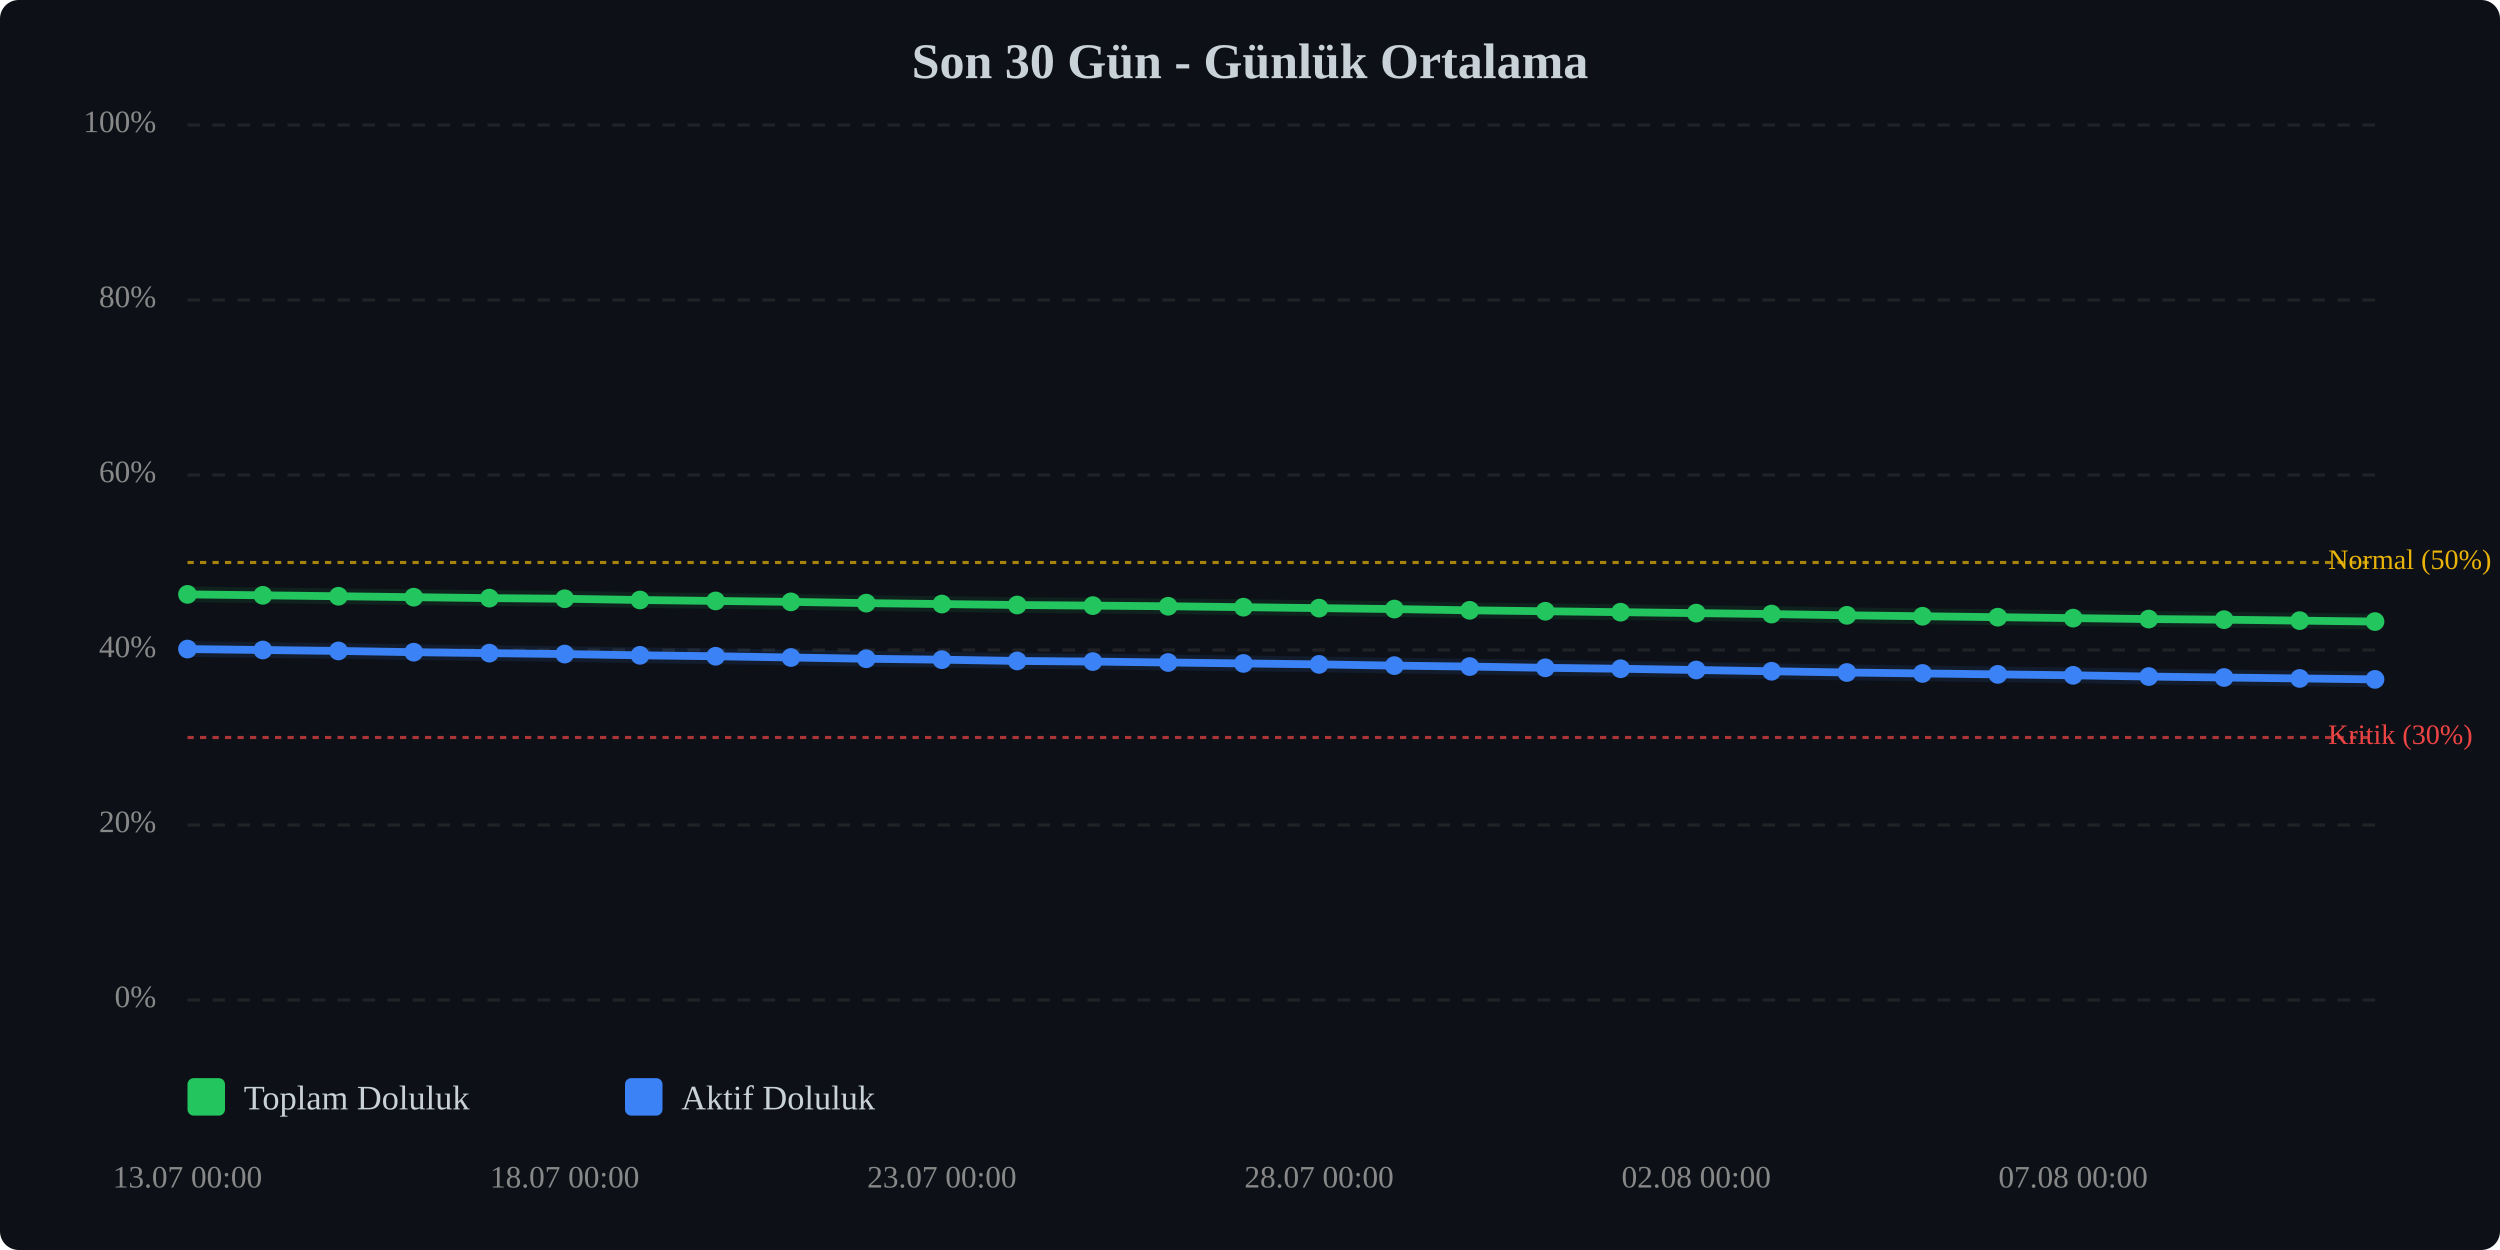
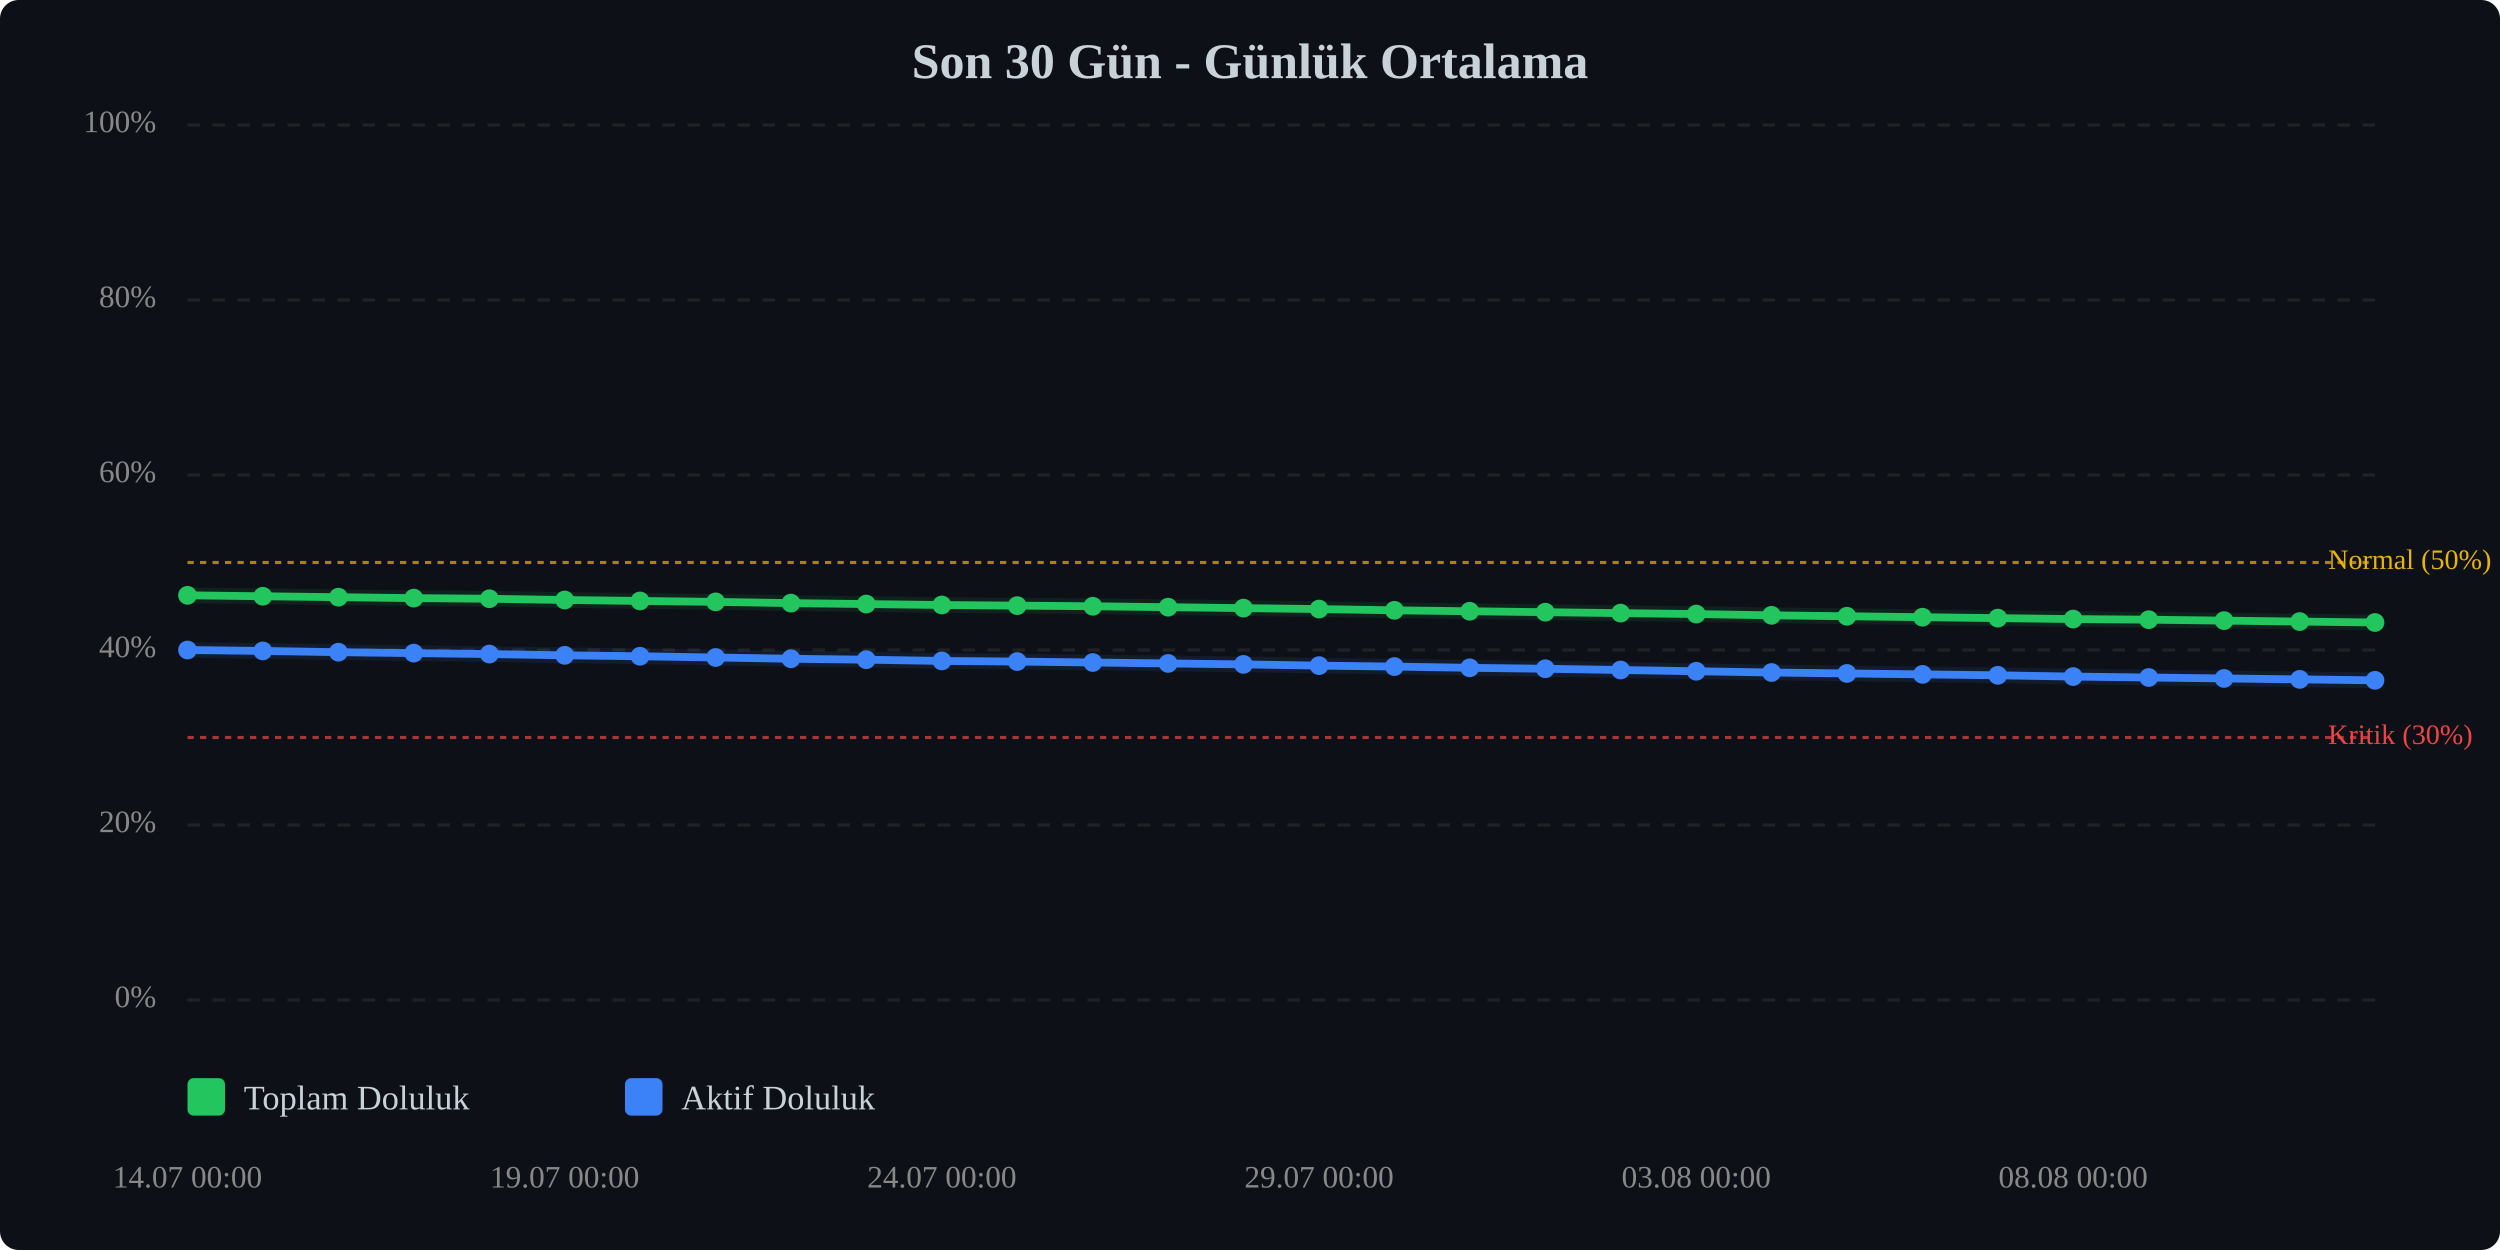
<svg xmlns="http://www.w3.org/2000/svg" viewBox="0 0 800 400" width="100%" style="max-width:800px;">
  <rect width="800" height="400" fill="#0d1117" rx="6" />
  <text x="400.0" y="25" text-anchor="middle" font-size="16" font-weight="bold" fill="#c9d1d9">Son 30 Gün - Günlük Ortalama</text>
  <line x1="60" y1="320.0" x2="760" y2="320.0" stroke="#333" stroke-width="1" stroke-dasharray="4,4" opacity="0.5" />
  <text x="50" y="320.0" text-anchor="end" dominant-baseline="middle" font-size="10" fill="#888">0%</text>
  <line x1="60" y1="264.0" x2="760" y2="264.0" stroke="#333" stroke-width="1" stroke-dasharray="4,4" opacity="0.5" />
  <text x="50" y="264.0" text-anchor="end" dominant-baseline="middle" font-size="10" fill="#888">20%</text>
  <line x1="60" y1="208.0" x2="760" y2="208.0" stroke="#333" stroke-width="1" stroke-dasharray="4,4" opacity="0.5" />
  <text x="50" y="208.0" text-anchor="end" dominant-baseline="middle" font-size="10" fill="#888">40%</text>
  <line x1="60" y1="152.0" x2="760" y2="152.0" stroke="#333" stroke-width="1" stroke-dasharray="4,4" opacity="0.5" />
  <text x="50" y="152.0" text-anchor="end" dominant-baseline="middle" font-size="10" fill="#888">60%</text>
  <line x1="60" y1="96.0" x2="760" y2="96.0" stroke="#333" stroke-width="1" stroke-dasharray="4,4" opacity="0.5" />
  <text x="50" y="96.0" text-anchor="end" dominant-baseline="middle" font-size="10" fill="#888">80%</text>
  <line x1="60" y1="40.0" x2="760" y2="40.0" stroke="#333" stroke-width="1" stroke-dasharray="4,4" opacity="0.5" />
  <text x="50" y="40.0" text-anchor="end" dominant-baseline="middle" font-size="10" fill="#888">100%</text>
  <line x1="60" y1="236.0" x2="760" y2="236.0" stroke="#ef4444" stroke-width="1" stroke-dasharray="2,2" opacity="0.7" />
  <text x="745" y="236.0" dominant-baseline="middle" font-size="9" fill="#ef4444">Kritik (30%)</text>
  <line x1="60" y1="180.0" x2="760" y2="180.0" stroke="#eab308" stroke-width="1" stroke-dasharray="2,2" opacity="0.7" />
  <text x="745" y="180.0" dominant-baseline="middle" font-size="9" fill="#eab308">Normal (50%)</text>
-   <polyline points="60.0,190.2 84.1,190.5 108.3,190.8 132.4,191.1 156.6,191.4 180.7,191.6 204.8,192.0 229.0,192.3 253.1,192.6 277.2,193.0 301.4,193.3 325.5,193.6 349.7,193.8 373.8,194.0 397.9,194.3 422.1,194.6 446.2,194.9 470.3,195.3 494.5,195.6 518.6,195.9 542.8,196.2 566.9,196.5 591.0,196.9 615.2,197.2 639.3,197.5 663.4,197.8 687.6,198.1 711.7,198.3 735.9,198.6 760.0,198.9" fill="none" stroke="#22c55e" stroke-width="2.5" stroke-linecap="round" stroke-linejoin="round" />
-   <polyline points="60.0,190.2 84.1,190.5 108.3,190.8 132.4,191.1 156.6,191.4 180.7,191.6 204.8,192.0 229.0,192.3 253.1,192.6 277.2,193.0 301.4,193.3 325.5,193.6 349.7,193.8 373.8,194.0 397.9,194.3 422.1,194.6 446.2,194.9 470.3,195.3 494.5,195.6 518.6,195.9 542.8,196.2 566.9,196.5 591.0,196.9 615.2,197.2 639.3,197.5 663.4,197.8 687.6,198.1 711.7,198.3 735.9,198.6 760.0,198.9" fill="none" stroke="#22c55e" stroke-width="5" opacity="0.1" stroke-linecap="round" stroke-linejoin="round" />
-   <polyline points="60.0,207.7 84.1,208.0 108.3,208.3 132.4,208.7 156.6,209.0 180.7,209.3 204.8,209.7 229.0,210.0 253.1,210.4 277.2,210.8 301.4,211.1 325.5,211.5 349.7,211.7 373.8,212.0 397.9,212.3 422.1,212.6 446.2,213.0 470.3,213.3 494.5,213.7 518.6,214.0 542.8,214.4 566.9,214.8 591.0,215.2 615.2,215.5 639.3,215.8 663.4,216.1 687.6,216.5 711.7,216.8 735.9,217.1 760.0,217.4" fill="none" stroke="#3b82f6" stroke-width="2.5" stroke-linecap="round" stroke-linejoin="round" />
-   <polyline points="60.0,207.7 84.1,208.0 108.3,208.3 132.4,208.7 156.6,209.0 180.7,209.3 204.8,209.7 229.0,210.0 253.1,210.4 277.2,210.8 301.4,211.1 325.5,211.5 349.7,211.7 373.8,212.0 397.9,212.3 422.1,212.6 446.2,213.0 470.3,213.3 494.5,213.7 518.6,214.0 542.8,214.4 566.9,214.8 591.0,215.2 615.2,215.5 639.3,215.8 663.4,216.1 687.6,216.5 711.7,216.8 735.9,217.1 760.0,217.4" fill="none" stroke="#3b82f6" stroke-width="5" opacity="0.1" stroke-linecap="round" stroke-linejoin="round" />
-   <circle cx="60.0" cy="190.2" r="3" fill="#22c55e" />
-   <circle cx="84.1" cy="190.5" r="3" fill="#22c55e" />
-   <circle cx="108.3" cy="190.8" r="3" fill="#22c55e" />
-   <circle cx="132.4" cy="191.1" r="3" fill="#22c55e" />
-   <circle cx="156.6" cy="191.4" r="3" fill="#22c55e" />
-   <circle cx="180.7" cy="191.6" r="3" fill="#22c55e" />
-   <circle cx="204.8" cy="192.0" r="3" fill="#22c55e" />
-   <circle cx="229.0" cy="192.3" r="3" fill="#22c55e" />
-   <circle cx="253.1" cy="192.6" r="3" fill="#22c55e" />
-   <circle cx="277.2" cy="193.0" r="3" fill="#22c55e" />
-   <circle cx="301.4" cy="193.3" r="3" fill="#22c55e" />
-   <circle cx="325.5" cy="193.6" r="3" fill="#22c55e" />
-   <circle cx="349.7" cy="193.8" r="3" fill="#22c55e" />
-   <circle cx="373.8" cy="194.0" r="3" fill="#22c55e" />
-   <circle cx="397.9" cy="194.3" r="3" fill="#22c55e" />
-   <circle cx="422.1" cy="194.6" r="3" fill="#22c55e" />
-   <circle cx="446.2" cy="194.9" r="3" fill="#22c55e" />
-   <circle cx="470.3" cy="195.3" r="3" fill="#22c55e" />
-   <circle cx="494.5" cy="195.6" r="3" fill="#22c55e" />
-   <circle cx="518.6" cy="195.9" r="3" fill="#22c55e" />
-   <circle cx="542.8" cy="196.2" r="3" fill="#22c55e" />
-   <circle cx="566.9" cy="196.5" r="3" fill="#22c55e" />
-   <circle cx="591.0" cy="196.9" r="3" fill="#22c55e" />
-   <circle cx="615.2" cy="197.2" r="3" fill="#22c55e" />
-   <circle cx="639.3" cy="197.5" r="3" fill="#22c55e" />
-   <circle cx="663.4" cy="197.8" r="3" fill="#22c55e" />
-   <circle cx="687.6" cy="198.1" r="3" fill="#22c55e" />
-   <circle cx="711.7" cy="198.3" r="3" fill="#22c55e" />
-   <circle cx="735.9" cy="198.6" r="3" fill="#22c55e" />
-   <circle cx="760.0" cy="198.9" r="3" fill="#22c55e" />
-   <circle cx="60.0" cy="207.7" r="3" fill="#3b82f6" />
-   <circle cx="84.1" cy="208.0" r="3" fill="#3b82f6" />
-   <circle cx="108.3" cy="208.3" r="3" fill="#3b82f6" />
-   <circle cx="132.4" cy="208.7" r="3" fill="#3b82f6" />
-   <circle cx="156.6" cy="209.0" r="3" fill="#3b82f6" />
-   <circle cx="180.7" cy="209.3" r="3" fill="#3b82f6" />
-   <circle cx="204.8" cy="209.7" r="3" fill="#3b82f6" />
-   <circle cx="229.0" cy="210.0" r="3" fill="#3b82f6" />
-   <circle cx="253.1" cy="210.4" r="3" fill="#3b82f6" />
-   <circle cx="277.2" cy="210.8" r="3" fill="#3b82f6" />
-   <circle cx="301.4" cy="211.1" r="3" fill="#3b82f6" />
-   <circle cx="325.5" cy="211.5" r="3" fill="#3b82f6" />
-   <circle cx="349.7" cy="211.7" r="3" fill="#3b82f6" />
-   <circle cx="373.8" cy="212.0" r="3" fill="#3b82f6" />
-   <circle cx="397.9" cy="212.3" r="3" fill="#3b82f6" />
-   <circle cx="422.1" cy="212.6" r="3" fill="#3b82f6" />
-   <circle cx="446.2" cy="213.0" r="3" fill="#3b82f6" />
-   <circle cx="470.3" cy="213.3" r="3" fill="#3b82f6" />
-   <circle cx="494.5" cy="213.7" r="3" fill="#3b82f6" />
-   <circle cx="518.6" cy="214.0" r="3" fill="#3b82f6" />
-   <circle cx="542.8" cy="214.4" r="3" fill="#3b82f6" />
-   <circle cx="566.9" cy="214.8" r="3" fill="#3b82f6" />
-   <circle cx="591.0" cy="215.2" r="3" fill="#3b82f6" />
-   <circle cx="615.2" cy="215.5" r="3" fill="#3b82f6" />
-   <circle cx="639.3" cy="215.8" r="3" fill="#3b82f6" />
-   <circle cx="663.4" cy="216.1" r="3" fill="#3b82f6" />
-   <circle cx="687.6" cy="216.5" r="3" fill="#3b82f6" />
-   <circle cx="711.7" cy="216.8" r="3" fill="#3b82f6" />
-   <circle cx="735.9" cy="217.1" r="3" fill="#3b82f6" />
-   <circle cx="760.0" cy="217.4" r="3" fill="#3b82f6" />
-   <text x="60.0" y="380" text-anchor="middle" font-size="10" fill="#888">13.07 00:00</text>
-   <text x="180.7" y="380" text-anchor="middle" font-size="10" fill="#888">18.07 00:00</text>
-   <text x="301.4" y="380" text-anchor="middle" font-size="10" fill="#888">23.07 00:00</text>
-   <text x="422.1" y="380" text-anchor="middle" font-size="10" fill="#888">28.07 00:00</text>
-   <text x="542.8" y="380" text-anchor="middle" font-size="10" fill="#888">02.08 00:00</text>
-   <text x="663.4" y="380" text-anchor="middle" font-size="10" fill="#888">07.08 00:00</text>
+   <polyline points="60.0,190.5 84.1,190.8 108.3,191.1 132.4,191.4 156.6,191.6 180.7,192.0 204.8,192.3 229.0,192.6 253.1,193.0 277.2,193.3 301.4,193.6 325.5,193.8 349.7,194.0 373.8,194.3 397.9,194.6 422.1,194.9 446.2,195.3 470.3,195.6 494.5,195.9 518.6,196.2 542.8,196.5 566.9,196.9 591.0,197.2 615.2,197.5 639.3,197.8 663.4,198.1 687.6,198.3 711.7,198.6 735.9,198.9 760.0,199.2" fill="none" stroke="#22c55e" stroke-width="2.5" stroke-linecap="round" stroke-linejoin="round" />
+   <polyline points="60.0,190.5 84.1,190.8 108.3,191.1 132.4,191.4 156.6,191.6 180.7,192.0 204.8,192.3 229.0,192.6 253.1,193.0 277.2,193.3 301.4,193.6 325.5,193.8 349.7,194.0 373.8,194.3 397.9,194.6 422.1,194.9 446.2,195.3 470.3,195.6 494.5,195.9 518.6,196.2 542.8,196.5 566.9,196.9 591.0,197.2 615.2,197.5 639.3,197.8 663.4,198.1 687.6,198.3 711.7,198.6 735.9,198.9 760.0,199.2" fill="none" stroke="#22c55e" stroke-width="5" opacity="0.1" stroke-linecap="round" stroke-linejoin="round" />
+   <polyline points="60.0,208.0 84.1,208.3 108.3,208.7 132.4,209.0 156.6,209.3 180.7,209.7 204.8,210.0 229.0,210.4 253.1,210.8 277.2,211.1 301.4,211.5 325.5,211.7 349.7,212.0 373.8,212.3 397.9,212.6 422.1,213.0 446.2,213.3 470.3,213.7 494.5,214.0 518.6,214.4 542.8,214.8 566.9,215.2 591.0,215.5 615.2,215.8 639.3,216.1 663.4,216.5 687.6,216.8 711.7,217.1 735.9,217.4 760.0,217.7" fill="none" stroke="#3b82f6" stroke-width="2.5" stroke-linecap="round" stroke-linejoin="round" />
+   <polyline points="60.0,208.0 84.1,208.3 108.3,208.7 132.4,209.0 156.6,209.3 180.7,209.7 204.8,210.0 229.0,210.4 253.1,210.8 277.2,211.1 301.4,211.5 325.5,211.7 349.7,212.0 373.8,212.3 397.9,212.6 422.1,213.0 446.2,213.3 470.3,213.7 494.5,214.0 518.6,214.4 542.8,214.8 566.9,215.2 591.0,215.5 615.2,215.8 639.3,216.1 663.4,216.5 687.6,216.8 711.7,217.1 735.9,217.4 760.0,217.7" fill="none" stroke="#3b82f6" stroke-width="5" opacity="0.1" stroke-linecap="round" stroke-linejoin="round" />
+   <circle cx="60.0" cy="190.5" r="3" fill="#22c55e" />
+   <circle cx="84.1" cy="190.8" r="3" fill="#22c55e" />
+   <circle cx="108.3" cy="191.1" r="3" fill="#22c55e" />
+   <circle cx="132.4" cy="191.4" r="3" fill="#22c55e" />
+   <circle cx="156.6" cy="191.6" r="3" fill="#22c55e" />
+   <circle cx="180.7" cy="192.0" r="3" fill="#22c55e" />
+   <circle cx="204.8" cy="192.3" r="3" fill="#22c55e" />
+   <circle cx="229.0" cy="192.6" r="3" fill="#22c55e" />
+   <circle cx="253.1" cy="193.0" r="3" fill="#22c55e" />
+   <circle cx="277.2" cy="193.3" r="3" fill="#22c55e" />
+   <circle cx="301.4" cy="193.6" r="3" fill="#22c55e" />
+   <circle cx="325.5" cy="193.8" r="3" fill="#22c55e" />
+   <circle cx="349.7" cy="194.0" r="3" fill="#22c55e" />
+   <circle cx="373.8" cy="194.3" r="3" fill="#22c55e" />
+   <circle cx="397.9" cy="194.6" r="3" fill="#22c55e" />
+   <circle cx="422.1" cy="194.9" r="3" fill="#22c55e" />
+   <circle cx="446.2" cy="195.3" r="3" fill="#22c55e" />
+   <circle cx="470.3" cy="195.6" r="3" fill="#22c55e" />
+   <circle cx="494.5" cy="195.9" r="3" fill="#22c55e" />
+   <circle cx="518.6" cy="196.2" r="3" fill="#22c55e" />
+   <circle cx="542.8" cy="196.5" r="3" fill="#22c55e" />
+   <circle cx="566.9" cy="196.9" r="3" fill="#22c55e" />
+   <circle cx="591.0" cy="197.2" r="3" fill="#22c55e" />
+   <circle cx="615.2" cy="197.5" r="3" fill="#22c55e" />
+   <circle cx="639.3" cy="197.8" r="3" fill="#22c55e" />
+   <circle cx="663.4" cy="198.1" r="3" fill="#22c55e" />
+   <circle cx="687.6" cy="198.3" r="3" fill="#22c55e" />
+   <circle cx="711.7" cy="198.6" r="3" fill="#22c55e" />
+   <circle cx="735.9" cy="198.9" r="3" fill="#22c55e" />
+   <circle cx="760.0" cy="199.2" r="3" fill="#22c55e" />
+   <circle cx="60.0" cy="208.0" r="3" fill="#3b82f6" />
+   <circle cx="84.1" cy="208.3" r="3" fill="#3b82f6" />
+   <circle cx="108.3" cy="208.7" r="3" fill="#3b82f6" />
+   <circle cx="132.4" cy="209.0" r="3" fill="#3b82f6" />
+   <circle cx="156.6" cy="209.3" r="3" fill="#3b82f6" />
+   <circle cx="180.7" cy="209.7" r="3" fill="#3b82f6" />
+   <circle cx="204.8" cy="210.0" r="3" fill="#3b82f6" />
+   <circle cx="229.0" cy="210.4" r="3" fill="#3b82f6" />
+   <circle cx="253.1" cy="210.8" r="3" fill="#3b82f6" />
+   <circle cx="277.2" cy="211.1" r="3" fill="#3b82f6" />
+   <circle cx="301.4" cy="211.5" r="3" fill="#3b82f6" />
+   <circle cx="325.5" cy="211.7" r="3" fill="#3b82f6" />
+   <circle cx="349.7" cy="212.0" r="3" fill="#3b82f6" />
+   <circle cx="373.8" cy="212.3" r="3" fill="#3b82f6" />
+   <circle cx="397.9" cy="212.6" r="3" fill="#3b82f6" />
+   <circle cx="422.1" cy="213.0" r="3" fill="#3b82f6" />
+   <circle cx="446.2" cy="213.3" r="3" fill="#3b82f6" />
+   <circle cx="470.3" cy="213.7" r="3" fill="#3b82f6" />
+   <circle cx="494.5" cy="214.0" r="3" fill="#3b82f6" />
+   <circle cx="518.6" cy="214.4" r="3" fill="#3b82f6" />
+   <circle cx="542.8" cy="214.8" r="3" fill="#3b82f6" />
+   <circle cx="566.9" cy="215.2" r="3" fill="#3b82f6" />
+   <circle cx="591.0" cy="215.5" r="3" fill="#3b82f6" />
+   <circle cx="615.2" cy="215.8" r="3" fill="#3b82f6" />
+   <circle cx="639.3" cy="216.1" r="3" fill="#3b82f6" />
+   <circle cx="663.4" cy="216.5" r="3" fill="#3b82f6" />
+   <circle cx="687.6" cy="216.8" r="3" fill="#3b82f6" />
+   <circle cx="711.7" cy="217.1" r="3" fill="#3b82f6" />
+   <circle cx="735.9" cy="217.4" r="3" fill="#3b82f6" />
+   <circle cx="760.0" cy="217.7" r="3" fill="#3b82f6" />
+   <text x="60.0" y="380" text-anchor="middle" font-size="10" fill="#888">14.07 00:00</text>
+   <text x="180.7" y="380" text-anchor="middle" font-size="10" fill="#888">19.07 00:00</text>
+   <text x="301.4" y="380" text-anchor="middle" font-size="10" fill="#888">24.07 00:00</text>
+   <text x="422.1" y="380" text-anchor="middle" font-size="10" fill="#888">29.07 00:00</text>
+   <text x="542.8" y="380" text-anchor="middle" font-size="10" fill="#888">03.08 00:00</text>
+   <text x="663.4" y="380" text-anchor="middle" font-size="10" fill="#888">08.08 00:00</text>
  <g transform="translate(60, 345)">
    <rect x="0" y="0" width="12" height="12" fill="#22c55e" rx="2" />
    <text x="18" y="10" font-size="11" fill="#c9d1d9">Toplam Doluluk</text>
    <rect x="140" y="0" width="12" height="12" fill="#3b82f6" rx="2" />
    <text x="158" y="10" font-size="11" fill="#c9d1d9">Aktif Doluluk</text>
  </g>
</svg>
